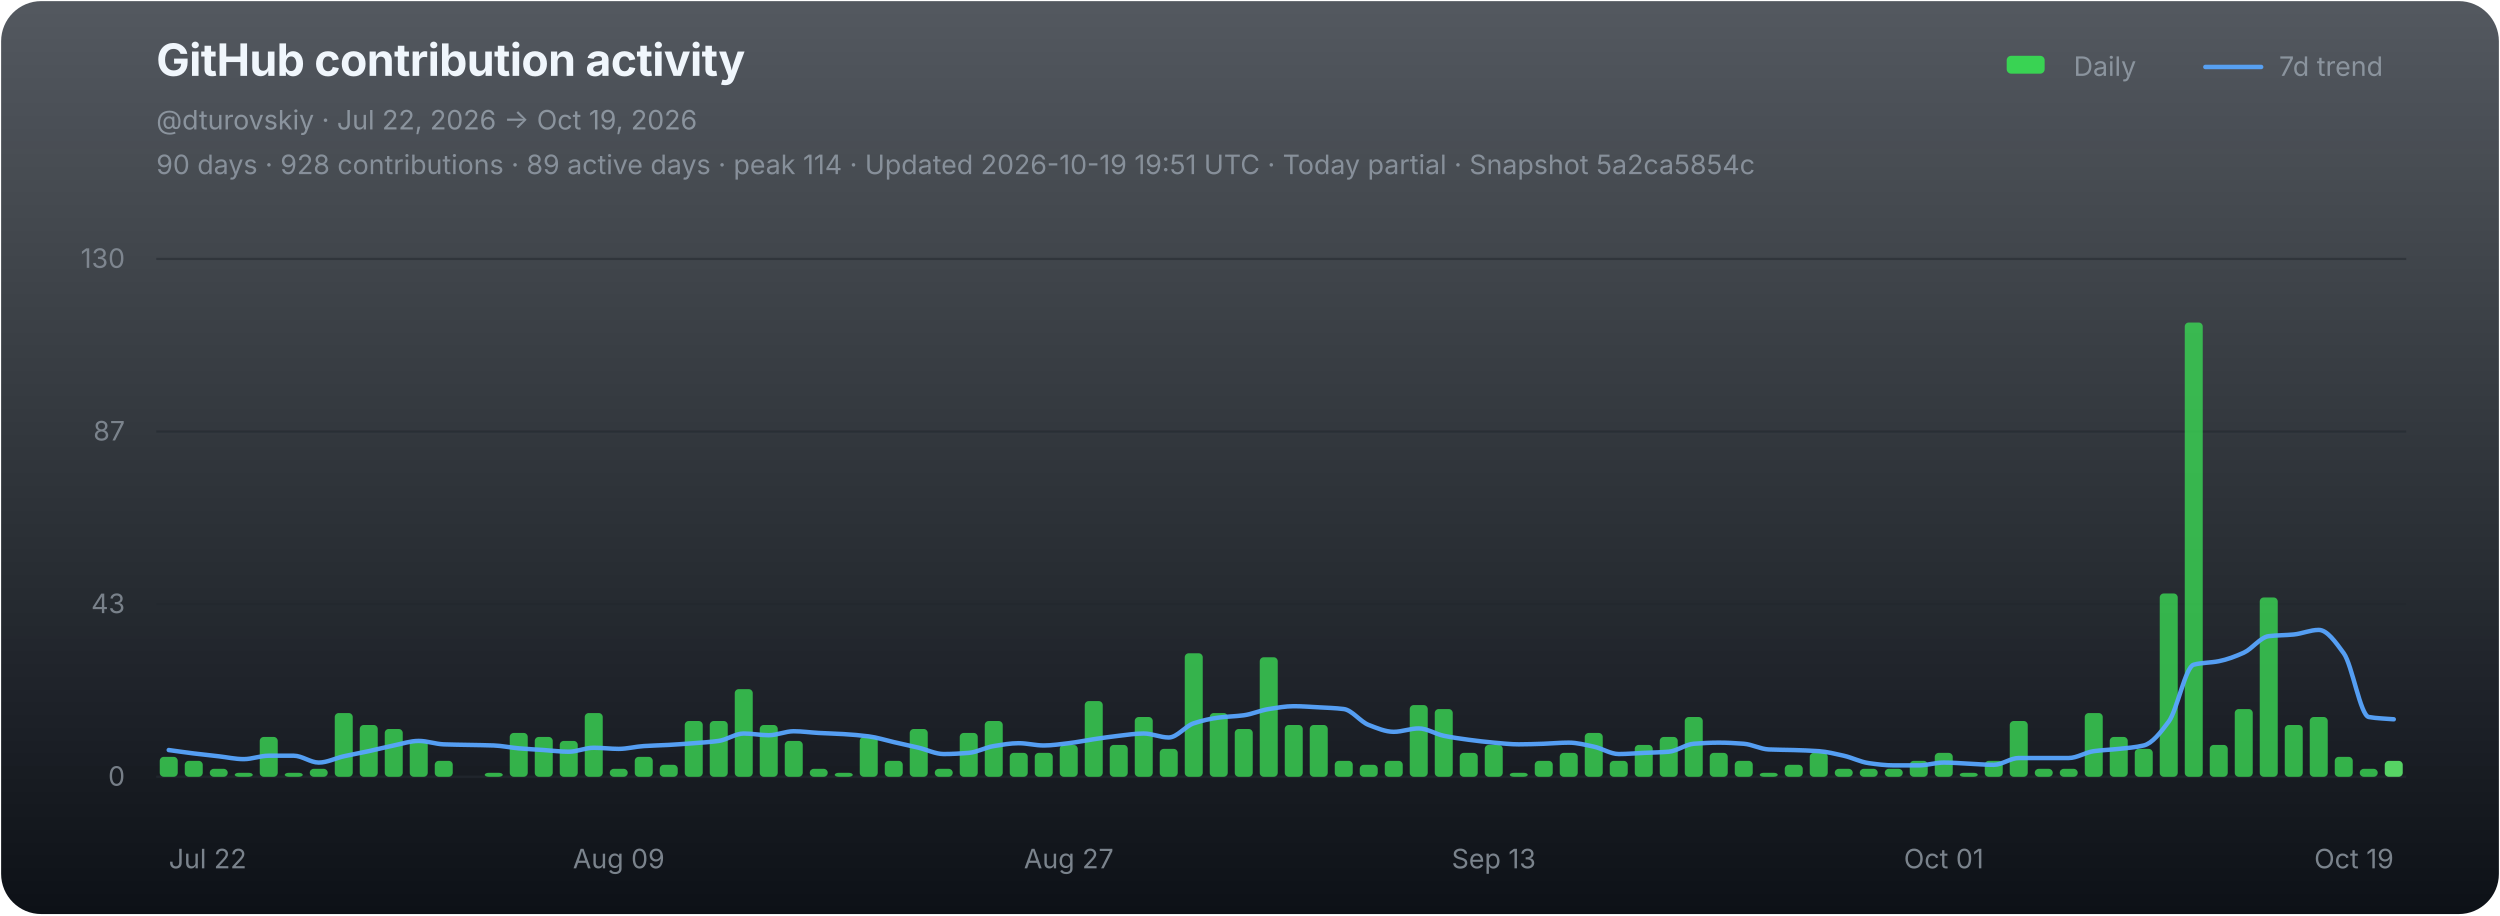
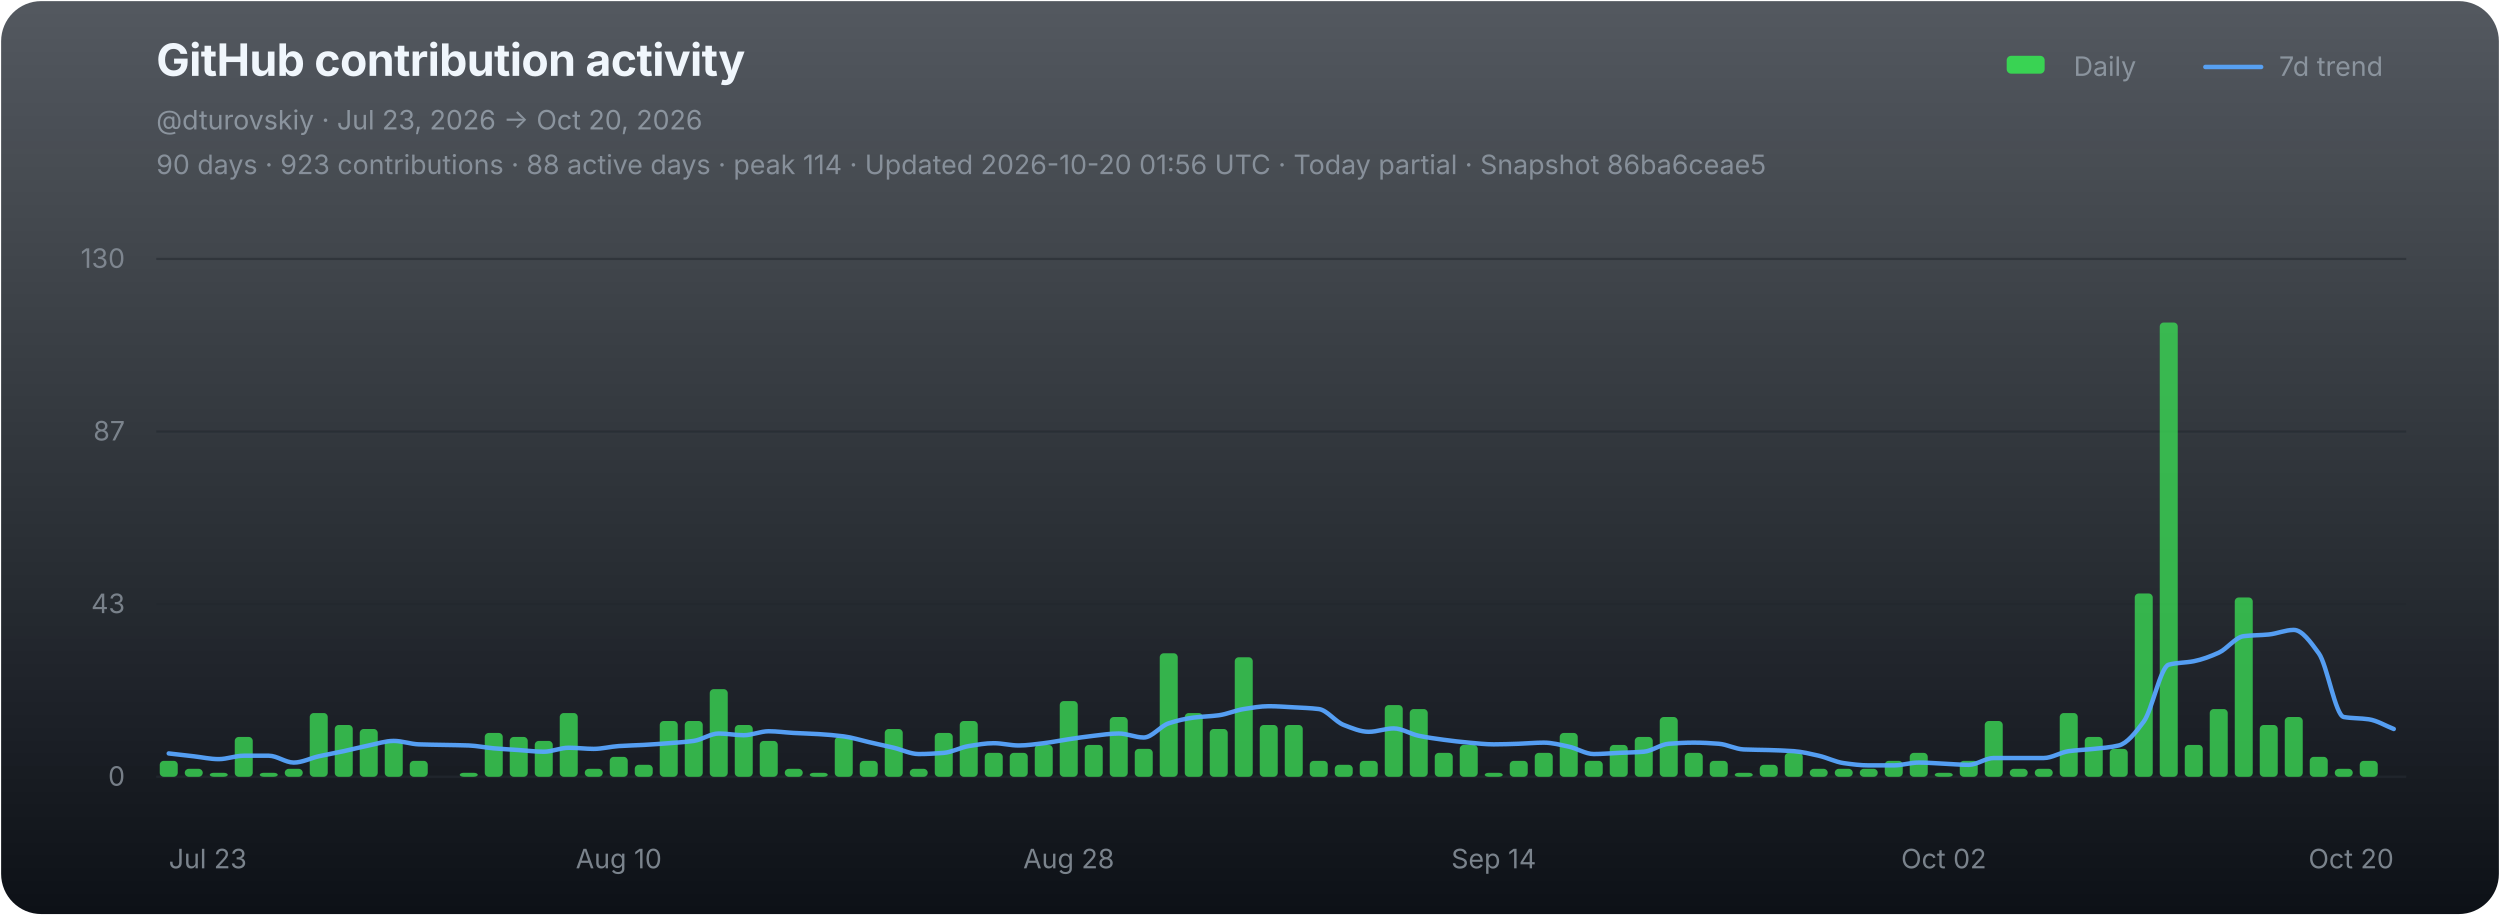
<svg xmlns="http://www.w3.org/2000/svg" width="1120" height="410" viewBox="0 0 1120 410" role="img" aria-labelledby="chart-title chart-desc">
  <defs>
    <linearGradient id="chart-bg" x1="0" y1="0" x2="0" y2="1">
      <stop offset="0" stop-color="#111821" stop-opacity="0.72" />
      <stop offset="1" stop-color="#0d1117" stop-opacity="1" />
    </linearGradient>
  </defs>
  <rect x="0.5" y="0.5" width="1119" height="409" rx="18" fill="url(#chart-bg)" stroke="none" />
  <g font-family="-apple-system,BlinkMacSystemFont,'Segoe UI',sans-serif">
    <text x="70" y="34" fill="#f0f6fc" font-size="20" font-weight="700" letter-spacing="-0.25">GitHub contribution activity</text>
-     <text x="70" y="58" fill="#8b949e" font-size="12">@dturovskiy · Jul 22, 2026 → Oct 19, 2026</text>
-     <text x="70" y="78" fill="#8b949e" font-size="12" opacity="0.94">90 days · 928 contributions · 89 active days · peak 114 · Updated 2026-10-19 19:51 UTC · Today partial · Snapshot 5a2ca5854c</text>
+     <text x="70" y="58" fill="#8b949e" font-size="12">@dturovskiy · Jul 23, 2026 → Oct 20, 2026</text>
+     <text x="70" y="78" fill="#8b949e" font-size="12" opacity="0.94">90 days · 923 contributions · 88 active days · peak 114 · Updated 2026-10-20 01:56 UTC · Today partial · Snapshot 86ba6ceae5</text>
    <g transform="translate(896,30)" font-size="12" fill="#8b949e">
      <rect x="3" y="-5" width="17" height="8" rx="2" fill="#39d353" />
      <text x="33" y="4">Daily</text>
      <line x1="92" y1="0" x2="117" y2="0" stroke="#58a6ff" stroke-width="2" stroke-linecap="round" opacity="0.92" />
      <text x="125" y="4">7d trend</text>
    </g>
    <line x1="70" y1="116.00" x2="1078" y2="116.00" stroke="#21262d" stroke-width="1" opacity="0.52" />
    <text x="56" y="120.00" fill="#8b949e" font-size="12" text-anchor="end" opacity="0.82">130</text>
    <line x1="70" y1="193.33" x2="1078" y2="193.33" stroke="#21262d" stroke-width="1" opacity="0.52" />
    <text x="56" y="197.33" fill="#8b949e" font-size="12" text-anchor="end" opacity="0.82">87</text>
    <line x1="70" y1="270.67" x2="1078" y2="270.67" stroke="#21262d" stroke-width="1" opacity="0.52" />
    <text x="56" y="274.67" fill="#8b949e" font-size="12" text-anchor="end" opacity="0.82">43</text>
    <line x1="70" y1="348.00" x2="1078" y2="348.00" stroke="#21262d" stroke-width="1" opacity="0.9" />
    <text x="56" y="352.00" fill="#8b949e" font-size="12" text-anchor="end" opacity="0.82">0</text>
    <g data-chart-series="daily-bars">
-       <rect data-series="daily" x="71.57" y="339.07" width="8.06" height="8.93" rx="1.8" fill="#39d353" opacity="0.82" />
-       <rect data-series="daily" x="82.77" y="340.86" width="8.06" height="7.14" rx="1.8" fill="#39d353" opacity="0.82" />
-       <rect data-series="daily" x="93.97" y="344.43" width="8.06" height="3.57" rx="1.8" fill="#39d353" opacity="0.82" />
-       <rect data-series="daily" x="105.17" y="346.21" width="8.06" height="1.79" rx="1.8" fill="#39d353" opacity="0.82" />
-       <rect data-series="daily" x="116.37" y="330.15" width="8.06" height="17.85" rx="1.8" fill="#39d353" opacity="0.82" />
-       <rect data-series="daily" x="127.57" y="346.21" width="8.06" height="1.79" rx="1.8" fill="#39d353" opacity="0.82" />
-       <rect data-series="daily" x="138.77" y="344.43" width="8.06" height="3.57" rx="1.8" fill="#39d353" opacity="0.82" />
-       <rect data-series="daily" x="149.97" y="319.44" width="8.06" height="28.56" rx="1.8" fill="#39d353" opacity="0.82" />
-       <rect data-series="daily" x="161.17" y="324.79" width="8.06" height="23.21" rx="1.8" fill="#39d353" opacity="0.82" />
-       <rect data-series="daily" x="172.37" y="326.58" width="8.06" height="21.42" rx="1.8" fill="#39d353" opacity="0.82" />
-       <rect data-series="daily" x="183.57" y="331.93" width="8.06" height="16.07" rx="1.8" fill="#39d353" opacity="0.82" />
-       <rect data-series="daily" x="194.77" y="340.86" width="8.06" height="7.14" rx="1.8" fill="#39d353" opacity="0.82" />
-       <rect data-series="daily" x="217.17" y="346.21" width="8.06" height="1.79" rx="1.8" fill="#39d353" opacity="0.82" />
-       <rect data-series="daily" x="228.37" y="328.36" width="8.06" height="19.64" rx="1.8" fill="#39d353" opacity="0.82" />
-       <rect data-series="daily" x="239.57" y="330.15" width="8.06" height="17.85" rx="1.8" fill="#39d353" opacity="0.82" />
-       <rect data-series="daily" x="250.77" y="331.93" width="8.06" height="16.07" rx="1.8" fill="#39d353" opacity="0.82" />
-       <rect data-series="daily" x="261.97" y="319.44" width="8.06" height="28.56" rx="1.8" fill="#39d353" opacity="0.82" />
-       <rect data-series="daily" x="273.17" y="344.43" width="8.06" height="3.57" rx="1.8" fill="#39d353" opacity="0.82" />
-       <rect data-series="daily" x="284.37" y="339.07" width="8.06" height="8.93" rx="1.8" fill="#39d353" opacity="0.82" />
-       <rect data-series="daily" x="295.57" y="342.64" width="8.06" height="5.36" rx="1.8" fill="#39d353" opacity="0.82" />
+       <rect data-series="daily" x="71.57" y="340.86" width="8.06" height="7.14" rx="1.8" fill="#39d353" opacity="0.82" />
+       <rect data-series="daily" x="82.77" y="344.43" width="8.06" height="3.57" rx="1.8" fill="#39d353" opacity="0.82" />
+       <rect data-series="daily" x="93.97" y="346.21" width="8.06" height="1.79" rx="1.8" fill="#39d353" opacity="0.82" />
+       <rect data-series="daily" x="105.17" y="330.15" width="8.06" height="17.85" rx="1.8" fill="#39d353" opacity="0.82" />
+       <rect data-series="daily" x="116.37" y="346.21" width="8.06" height="1.79" rx="1.8" fill="#39d353" opacity="0.82" />
+       <rect data-series="daily" x="127.57" y="344.43" width="8.06" height="3.57" rx="1.8" fill="#39d353" opacity="0.82" />
+       <rect data-series="daily" x="138.77" y="319.44" width="8.06" height="28.56" rx="1.8" fill="#39d353" opacity="0.82" />
+       <rect data-series="daily" x="149.97" y="324.79" width="8.06" height="23.21" rx="1.8" fill="#39d353" opacity="0.82" />
+       <rect data-series="daily" x="161.17" y="326.58" width="8.06" height="21.42" rx="1.8" fill="#39d353" opacity="0.82" />
+       <rect data-series="daily" x="172.37" y="331.93" width="8.06" height="16.07" rx="1.8" fill="#39d353" opacity="0.82" />
+       <rect data-series="daily" x="183.57" y="340.86" width="8.06" height="7.14" rx="1.8" fill="#39d353" opacity="0.82" />
+       <rect data-series="daily" x="205.97" y="346.21" width="8.06" height="1.79" rx="1.8" fill="#39d353" opacity="0.82" />
+       <rect data-series="daily" x="217.17" y="328.36" width="8.06" height="19.64" rx="1.8" fill="#39d353" opacity="0.82" />
+       <rect data-series="daily" x="228.37" y="330.15" width="8.06" height="17.85" rx="1.8" fill="#39d353" opacity="0.82" />
+       <rect data-series="daily" x="239.57" y="331.93" width="8.06" height="16.07" rx="1.8" fill="#39d353" opacity="0.82" />
+       <rect data-series="daily" x="250.77" y="319.44" width="8.06" height="28.56" rx="1.8" fill="#39d353" opacity="0.82" />
+       <rect data-series="daily" x="261.97" y="344.43" width="8.06" height="3.57" rx="1.8" fill="#39d353" opacity="0.82" />
+       <rect data-series="daily" x="273.17" y="339.07" width="8.06" height="8.93" rx="1.8" fill="#39d353" opacity="0.82" />
+       <rect data-series="daily" x="284.37" y="342.64" width="8.06" height="5.36" rx="1.8" fill="#39d353" opacity="0.82" />
+       <rect data-series="daily" x="295.57" y="323.01" width="8.06" height="24.99" rx="1.8" fill="#39d353" opacity="0.82" />
      <rect data-series="daily" x="306.77" y="323.01" width="8.06" height="24.99" rx="1.8" fill="#39d353" opacity="0.82" />
-       <rect data-series="daily" x="317.97" y="323.01" width="8.06" height="24.99" rx="1.8" fill="#39d353" opacity="0.82" />
-       <rect data-series="daily" x="329.17" y="308.73" width="8.06" height="39.27" rx="1.8" fill="#39d353" opacity="0.82" />
-       <rect data-series="daily" x="340.37" y="324.79" width="8.06" height="23.21" rx="1.8" fill="#39d353" opacity="0.82" />
-       <rect data-series="daily" x="351.57" y="331.93" width="8.06" height="16.07" rx="1.8" fill="#39d353" opacity="0.82" />
-       <rect data-series="daily" x="362.77" y="344.43" width="8.06" height="3.57" rx="1.8" fill="#39d353" opacity="0.82" />
-       <rect data-series="daily" x="373.97" y="346.21" width="8.06" height="1.79" rx="1.8" fill="#39d353" opacity="0.82" />
-       <rect data-series="daily" x="385.17" y="330.15" width="8.06" height="17.85" rx="1.8" fill="#39d353" opacity="0.82" />
-       <rect data-series="daily" x="396.37" y="340.86" width="8.06" height="7.14" rx="1.8" fill="#39d353" opacity="0.82" />
-       <rect data-series="daily" x="407.57" y="326.58" width="8.06" height="21.42" rx="1.8" fill="#39d353" opacity="0.82" />
-       <rect data-series="daily" x="418.77" y="344.43" width="8.06" height="3.57" rx="1.8" fill="#39d353" opacity="0.82" />
-       <rect data-series="daily" x="429.97" y="328.36" width="8.06" height="19.64" rx="1.8" fill="#39d353" opacity="0.82" />
-       <rect data-series="daily" x="441.17" y="323.01" width="8.06" height="24.99" rx="1.8" fill="#39d353" opacity="0.82" />
+       <rect data-series="daily" x="317.97" y="308.73" width="8.06" height="39.27" rx="1.8" fill="#39d353" opacity="0.82" />
+       <rect data-series="daily" x="329.17" y="324.79" width="8.06" height="23.21" rx="1.8" fill="#39d353" opacity="0.82" />
+       <rect data-series="daily" x="340.37" y="331.93" width="8.06" height="16.07" rx="1.8" fill="#39d353" opacity="0.82" />
+       <rect data-series="daily" x="351.57" y="344.43" width="8.06" height="3.57" rx="1.8" fill="#39d353" opacity="0.82" />
+       <rect data-series="daily" x="362.77" y="346.21" width="8.06" height="1.79" rx="1.8" fill="#39d353" opacity="0.82" />
+       <rect data-series="daily" x="373.97" y="330.15" width="8.06" height="17.85" rx="1.8" fill="#39d353" opacity="0.82" />
+       <rect data-series="daily" x="385.17" y="340.86" width="8.06" height="7.14" rx="1.8" fill="#39d353" opacity="0.82" />
+       <rect data-series="daily" x="396.37" y="326.58" width="8.06" height="21.42" rx="1.8" fill="#39d353" opacity="0.82" />
+       <rect data-series="daily" x="407.57" y="344.43" width="8.06" height="3.57" rx="1.8" fill="#39d353" opacity="0.82" />
+       <rect data-series="daily" x="418.77" y="328.36" width="8.06" height="19.64" rx="1.8" fill="#39d353" opacity="0.82" />
+       <rect data-series="daily" x="429.97" y="323.01" width="8.06" height="24.99" rx="1.8" fill="#39d353" opacity="0.82" />
+       <rect data-series="daily" x="441.17" y="337.29" width="8.06" height="10.71" rx="1.8" fill="#39d353" opacity="0.82" />
      <rect data-series="daily" x="452.37" y="337.29" width="8.06" height="10.71" rx="1.8" fill="#39d353" opacity="0.82" />
-       <rect data-series="daily" x="463.57" y="337.29" width="8.06" height="10.71" rx="1.8" fill="#39d353" opacity="0.82" />
-       <rect data-series="daily" x="474.77" y="333.72" width="8.06" height="14.28" rx="1.8" fill="#39d353" opacity="0.82" />
-       <rect data-series="daily" x="485.97" y="314.08" width="8.06" height="33.92" rx="1.8" fill="#39d353" opacity="0.82" />
-       <rect data-series="daily" x="497.17" y="333.72" width="8.06" height="14.28" rx="1.8" fill="#39d353" opacity="0.82" />
-       <rect data-series="daily" x="508.37" y="321.22" width="8.06" height="26.78" rx="1.8" fill="#39d353" opacity="0.82" />
-       <rect data-series="daily" x="519.57" y="335.5" width="8.06" height="12.5" rx="1.8" fill="#39d353" opacity="0.82" />
-       <rect data-series="daily" x="530.77" y="292.66" width="8.06" height="55.34" rx="1.8" fill="#39d353" opacity="0.82" />
-       <rect data-series="daily" x="541.97" y="319.44" width="8.06" height="28.56" rx="1.8" fill="#39d353" opacity="0.82" />
-       <rect data-series="daily" x="553.17" y="326.58" width="8.06" height="21.42" rx="1.8" fill="#39d353" opacity="0.82" />
-       <rect data-series="daily" x="564.37" y="294.45" width="8.06" height="53.55" rx="1.8" fill="#39d353" opacity="0.82" />
+       <rect data-series="daily" x="463.57" y="333.72" width="8.06" height="14.28" rx="1.8" fill="#39d353" opacity="0.82" />
+       <rect data-series="daily" x="474.77" y="314.08" width="8.06" height="33.92" rx="1.8" fill="#39d353" opacity="0.82" />
+       <rect data-series="daily" x="485.97" y="333.72" width="8.06" height="14.28" rx="1.8" fill="#39d353" opacity="0.82" />
+       <rect data-series="daily" x="497.17" y="321.22" width="8.06" height="26.78" rx="1.8" fill="#39d353" opacity="0.82" />
+       <rect data-series="daily" x="508.37" y="335.5" width="8.06" height="12.5" rx="1.8" fill="#39d353" opacity="0.82" />
+       <rect data-series="daily" x="519.57" y="292.66" width="8.06" height="55.34" rx="1.8" fill="#39d353" opacity="0.82" />
+       <rect data-series="daily" x="530.77" y="319.44" width="8.06" height="28.56" rx="1.8" fill="#39d353" opacity="0.82" />
+       <rect data-series="daily" x="541.97" y="326.58" width="8.06" height="21.42" rx="1.8" fill="#39d353" opacity="0.82" />
+       <rect data-series="daily" x="553.17" y="294.45" width="8.06" height="53.55" rx="1.8" fill="#39d353" opacity="0.82" />
+       <rect data-series="daily" x="564.37" y="324.79" width="8.06" height="23.21" rx="1.8" fill="#39d353" opacity="0.82" />
      <rect data-series="daily" x="575.57" y="324.79" width="8.06" height="23.21" rx="1.8" fill="#39d353" opacity="0.82" />
-       <rect data-series="daily" x="586.77" y="324.79" width="8.06" height="23.21" rx="1.8" fill="#39d353" opacity="0.82" />
-       <rect data-series="daily" x="597.97" y="340.86" width="8.06" height="7.14" rx="1.8" fill="#39d353" opacity="0.82" />
-       <rect data-series="daily" x="609.17" y="342.64" width="8.06" height="5.36" rx="1.8" fill="#39d353" opacity="0.82" />
-       <rect data-series="daily" x="620.37" y="340.86" width="8.06" height="7.14" rx="1.8" fill="#39d353" opacity="0.82" />
-       <rect data-series="daily" x="631.57" y="315.87" width="8.06" height="32.13" rx="1.8" fill="#39d353" opacity="0.82" />
-       <rect data-series="daily" x="642.77" y="317.65" width="8.06" height="30.35" rx="1.8" fill="#39d353" opacity="0.82" />
-       <rect data-series="daily" x="653.97" y="337.29" width="8.06" height="10.71" rx="1.8" fill="#39d353" opacity="0.82" />
-       <rect data-series="daily" x="665.17" y="333.72" width="8.06" height="14.28" rx="1.8" fill="#39d353" opacity="0.82" />
-       <rect data-series="daily" x="676.37" y="346.21" width="8.06" height="1.79" rx="1.8" fill="#39d353" opacity="0.82" />
-       <rect data-series="daily" x="687.57" y="340.86" width="8.06" height="7.14" rx="1.8" fill="#39d353" opacity="0.82" />
-       <rect data-series="daily" x="698.77" y="337.29" width="8.06" height="10.71" rx="1.8" fill="#39d353" opacity="0.82" />
-       <rect data-series="daily" x="709.97" y="328.36" width="8.06" height="19.64" rx="1.8" fill="#39d353" opacity="0.82" />
-       <rect data-series="daily" x="721.17" y="340.86" width="8.06" height="7.14" rx="1.8" fill="#39d353" opacity="0.82" />
-       <rect data-series="daily" x="732.37" y="333.72" width="8.06" height="14.28" rx="1.8" fill="#39d353" opacity="0.82" />
-       <rect data-series="daily" x="743.57" y="330.15" width="8.06" height="17.85" rx="1.8" fill="#39d353" opacity="0.82" />
-       <rect data-series="daily" x="754.77" y="321.22" width="8.06" height="26.78" rx="1.8" fill="#39d353" opacity="0.82" />
-       <rect data-series="daily" x="765.97" y="337.29" width="8.06" height="10.71" rx="1.8" fill="#39d353" opacity="0.82" />
-       <rect data-series="daily" x="777.17" y="340.86" width="8.06" height="7.14" rx="1.8" fill="#39d353" opacity="0.82" />
-       <rect data-series="daily" x="788.37" y="346.21" width="8.06" height="1.79" rx="1.8" fill="#39d353" opacity="0.82" />
-       <rect data-series="daily" x="799.57" y="342.64" width="8.06" height="5.36" rx="1.8" fill="#39d353" opacity="0.82" />
-       <rect data-series="daily" x="810.77" y="337.29" width="8.06" height="10.71" rx="1.8" fill="#39d353" opacity="0.82" />
+       <rect data-series="daily" x="586.77" y="340.86" width="8.06" height="7.14" rx="1.8" fill="#39d353" opacity="0.82" />
+       <rect data-series="daily" x="597.97" y="342.64" width="8.06" height="5.36" rx="1.8" fill="#39d353" opacity="0.82" />
+       <rect data-series="daily" x="609.17" y="340.86" width="8.06" height="7.14" rx="1.8" fill="#39d353" opacity="0.82" />
+       <rect data-series="daily" x="620.37" y="315.87" width="8.06" height="32.13" rx="1.8" fill="#39d353" opacity="0.82" />
+       <rect data-series="daily" x="631.57" y="317.65" width="8.06" height="30.35" rx="1.8" fill="#39d353" opacity="0.82" />
+       <rect data-series="daily" x="642.77" y="337.29" width="8.06" height="10.71" rx="1.8" fill="#39d353" opacity="0.82" />
+       <rect data-series="daily" x="653.97" y="333.72" width="8.06" height="14.28" rx="1.8" fill="#39d353" opacity="0.82" />
+       <rect data-series="daily" x="665.17" y="346.21" width="8.06" height="1.79" rx="1.8" fill="#39d353" opacity="0.82" />
+       <rect data-series="daily" x="676.37" y="340.86" width="8.06" height="7.14" rx="1.8" fill="#39d353" opacity="0.82" />
+       <rect data-series="daily" x="687.57" y="337.29" width="8.06" height="10.71" rx="1.8" fill="#39d353" opacity="0.82" />
+       <rect data-series="daily" x="698.77" y="328.36" width="8.06" height="19.64" rx="1.8" fill="#39d353" opacity="0.82" />
+       <rect data-series="daily" x="709.97" y="340.86" width="8.06" height="7.14" rx="1.8" fill="#39d353" opacity="0.82" />
+       <rect data-series="daily" x="721.17" y="333.72" width="8.06" height="14.28" rx="1.8" fill="#39d353" opacity="0.82" />
+       <rect data-series="daily" x="732.37" y="330.15" width="8.06" height="17.85" rx="1.8" fill="#39d353" opacity="0.82" />
+       <rect data-series="daily" x="743.57" y="321.22" width="8.06" height="26.78" rx="1.8" fill="#39d353" opacity="0.82" />
+       <rect data-series="daily" x="754.77" y="337.29" width="8.06" height="10.71" rx="1.8" fill="#39d353" opacity="0.82" />
+       <rect data-series="daily" x="765.97" y="340.86" width="8.06" height="7.14" rx="1.8" fill="#39d353" opacity="0.82" />
+       <rect data-series="daily" x="777.17" y="346.21" width="8.06" height="1.79" rx="1.8" fill="#39d353" opacity="0.82" />
+       <rect data-series="daily" x="788.37" y="342.64" width="8.06" height="5.36" rx="1.8" fill="#39d353" opacity="0.82" />
+       <rect data-series="daily" x="799.57" y="337.29" width="8.06" height="10.71" rx="1.8" fill="#39d353" opacity="0.82" />
+       <rect data-series="daily" x="810.77" y="344.43" width="8.06" height="3.57" rx="1.8" fill="#39d353" opacity="0.82" />
      <rect data-series="daily" x="821.97" y="344.43" width="8.06" height="3.57" rx="1.8" fill="#39d353" opacity="0.82" />
      <rect data-series="daily" x="833.17" y="344.43" width="8.06" height="3.57" rx="1.8" fill="#39d353" opacity="0.82" />
-       <rect data-series="daily" x="844.37" y="344.43" width="8.06" height="3.57" rx="1.8" fill="#39d353" opacity="0.82" />
-       <rect data-series="daily" x="855.57" y="340.86" width="8.06" height="7.14" rx="1.8" fill="#39d353" opacity="0.82" />
-       <rect data-series="daily" x="866.77" y="337.29" width="8.06" height="10.71" rx="1.8" fill="#39d353" opacity="0.82" />
-       <rect data-series="daily" x="877.97" y="346.21" width="8.06" height="1.79" rx="1.8" fill="#39d353" opacity="0.82" />
-       <rect data-series="daily" x="889.17" y="340.86" width="8.06" height="7.14" rx="1.8" fill="#39d353" opacity="0.82" />
-       <rect data-series="daily" x="900.37" y="323.01" width="8.06" height="24.99" rx="1.8" fill="#39d353" opacity="0.82" />
+       <rect data-series="daily" x="844.37" y="340.86" width="8.06" height="7.14" rx="1.8" fill="#39d353" opacity="0.82" />
+       <rect data-series="daily" x="855.57" y="337.29" width="8.06" height="10.71" rx="1.8" fill="#39d353" opacity="0.82" />
+       <rect data-series="daily" x="866.77" y="346.21" width="8.06" height="1.79" rx="1.8" fill="#39d353" opacity="0.82" />
+       <rect data-series="daily" x="877.97" y="340.86" width="8.06" height="7.14" rx="1.8" fill="#39d353" opacity="0.82" />
+       <rect data-series="daily" x="889.17" y="323.01" width="8.06" height="24.99" rx="1.8" fill="#39d353" opacity="0.82" />
+       <rect data-series="daily" x="900.37" y="344.43" width="8.06" height="3.57" rx="1.8" fill="#39d353" opacity="0.82" />
      <rect data-series="daily" x="911.57" y="344.43" width="8.06" height="3.57" rx="1.8" fill="#39d353" opacity="0.82" />
-       <rect data-series="daily" x="922.77" y="344.43" width="8.06" height="3.57" rx="1.8" fill="#39d353" opacity="0.82" />
-       <rect data-series="daily" x="933.97" y="319.44" width="8.06" height="28.56" rx="1.8" fill="#39d353" opacity="0.82" />
-       <rect data-series="daily" x="945.17" y="330.15" width="8.06" height="17.85" rx="1.8" fill="#39d353" opacity="0.82" />
-       <rect data-series="daily" x="956.37" y="335.5" width="8.06" height="12.5" rx="1.8" fill="#39d353" opacity="0.82" />
-       <rect data-series="daily" x="967.57" y="265.88" width="8.06" height="82.12" rx="1.8" fill="#39d353" opacity="0.82" />
-       <rect data-series="daily" x="978.77" y="144.49" width="8.06" height="203.51" rx="1.8" fill="#39d353" opacity="0.82" />
-       <rect data-series="daily" x="989.97" y="333.72" width="8.06" height="14.28" rx="1.8" fill="#39d353" opacity="0.82" />
-       <rect data-series="daily" x="1001.17" y="317.65" width="8.06" height="30.35" rx="1.8" fill="#39d353" opacity="0.82" />
-       <rect data-series="daily" x="1012.37" y="267.67" width="8.06" height="80.33" rx="1.8" fill="#39d353" opacity="0.82" />
-       <rect data-series="daily" x="1023.57" y="324.79" width="8.06" height="23.21" rx="1.8" fill="#39d353" opacity="0.82" />
-       <rect data-series="daily" x="1034.77" y="321.22" width="8.06" height="26.78" rx="1.8" fill="#39d353" opacity="0.82" />
-       <rect data-series="daily" x="1045.97" y="339.07" width="8.06" height="8.93" rx="1.8" fill="#39d353" opacity="0.82" />
-       <rect data-series="daily" x="1057.17" y="344.43" width="8.06" height="3.57" rx="1.8" fill="#39d353" opacity="0.82" />
-       <rect data-series="daily" x="1068.37" y="340.86" width="8.06" height="7.14" rx="1.8" fill="#56d364" opacity="1" />
+       <rect data-series="daily" x="922.77" y="319.44" width="8.06" height="28.56" rx="1.8" fill="#39d353" opacity="0.82" />
+       <rect data-series="daily" x="933.97" y="330.15" width="8.06" height="17.85" rx="1.8" fill="#39d353" opacity="0.82" />
+       <rect data-series="daily" x="945.17" y="335.5" width="8.06" height="12.5" rx="1.8" fill="#39d353" opacity="0.82" />
+       <rect data-series="daily" x="956.37" y="265.88" width="8.06" height="82.12" rx="1.8" fill="#39d353" opacity="0.82" />
+       <rect data-series="daily" x="967.57" y="144.49" width="8.06" height="203.51" rx="1.8" fill="#39d353" opacity="0.82" />
+       <rect data-series="daily" x="978.77" y="333.72" width="8.06" height="14.28" rx="1.8" fill="#39d353" opacity="0.82" />
+       <rect data-series="daily" x="989.97" y="317.65" width="8.06" height="30.35" rx="1.8" fill="#39d353" opacity="0.82" />
+       <rect data-series="daily" x="1001.17" y="267.67" width="8.06" height="80.33" rx="1.8" fill="#39d353" opacity="0.82" />
+       <rect data-series="daily" x="1012.37" y="324.79" width="8.06" height="23.21" rx="1.8" fill="#39d353" opacity="0.82" />
+       <rect data-series="daily" x="1023.57" y="321.22" width="8.06" height="26.78" rx="1.8" fill="#39d353" opacity="0.82" />
+       <rect data-series="daily" x="1034.77" y="339.07" width="8.06" height="8.93" rx="1.8" fill="#39d353" opacity="0.82" />
+       <rect data-series="daily" x="1045.97" y="344.43" width="8.06" height="3.57" rx="1.8" fill="#39d353" opacity="0.82" />
+       <rect data-series="daily" x="1057.17" y="340.86" width="8.06" height="7.14" rx="1.8" fill="#39d353" opacity="0.82" />
    </g>
-     <path data-series="trend" d="M 75.60 336.02 C 79.33 336.53, 83.07 337.08, 86.80 337.54 C 90.53 338.00, 94.27 338.40, 98.00 338.82 C 101.73 339.25, 105.47 340.09, 109.20 340.09 C 112.93 340.09, 116.67 338.56, 120.40 338.56 C 124.13 338.56, 127.87 338.56, 131.60 338.56 C 135.33 338.56, 139.07 341.63, 142.80 341.63 C 146.53 341.63, 150.27 339.67, 154.00 338.82 C 157.73 337.98, 161.47 337.33, 165.20 336.52 C 168.93 335.71, 172.67 334.72, 176.40 333.97 C 180.13 333.21, 183.87 331.93, 187.60 331.93 C 191.33 331.93, 195.07 333.33, 198.80 333.47 C 202.53 333.61, 206.27 333.64, 210.00 333.72 C 213.73 333.80, 217.47 333.83, 221.20 333.97 C 224.93 334.11, 228.67 334.93, 232.40 335.25 C 236.13 335.57, 239.87 335.77, 243.60 336.02 C 247.33 336.27, 251.07 336.77, 254.80 336.77 C 258.53 336.77, 262.27 334.99, 266.00 334.99 C 269.73 334.99, 273.47 335.50, 277.20 335.50 C 280.93 335.50, 284.67 334.48, 288.40 334.24 C 292.13 333.99, 295.87 333.92, 299.60 333.72 C 303.33 333.51, 307.07 333.24, 310.80 332.95 C 314.53 332.66, 318.27 332.45, 322.00 331.93 C 325.73 331.41, 329.47 328.61, 333.20 328.61 C 336.93 328.61, 340.67 329.38, 344.40 329.38 C 348.13 329.38, 351.87 327.60, 355.60 327.60 C 359.33 327.60, 363.07 328.16, 366.80 328.36 C 370.53 328.57, 374.27 328.65, 378.00 328.88 C 381.73 329.11, 385.47 329.41, 389.20 329.90 C 392.93 330.38, 396.67 331.60, 400.40 332.45 C 404.13 333.30, 407.87 334.10, 411.60 334.99 C 415.33 335.88, 419.07 337.81, 422.80 337.81 C 426.53 337.81, 430.27 337.58, 434.00 337.29 C 437.73 336.99, 441.47 334.84, 445.20 334.24 C 448.93 333.63, 452.67 332.95, 456.40 332.95 C 460.13 332.95, 463.87 333.97, 467.60 333.97 C 471.33 333.97, 475.07 333.38, 478.80 332.95 C 482.53 332.52, 486.27 331.72, 490.00 331.17 C 493.73 330.62, 497.47 330.04, 501.20 329.63 C 504.93 329.22, 508.67 328.61, 512.40 328.61 C 516.13 328.61, 519.87 330.40, 523.60 330.40 C 527.33 330.40, 531.07 325.24, 534.80 324.03 C 538.53 322.81, 542.27 321.96, 546.00 321.47 C 549.73 320.99, 553.47 320.95, 557.20 320.45 C 560.93 319.96, 564.67 318.23, 568.40 317.65 C 572.13 317.07, 575.87 316.38, 579.60 316.38 C 583.33 316.38, 587.07 316.68, 590.80 316.88 C 594.53 317.09, 598.27 317.19, 602.00 317.65 C 605.73 318.11, 609.47 323.37, 613.20 324.79 C 616.93 326.22, 620.67 327.85, 624.40 327.85 C 628.13 327.85, 631.87 326.33, 635.60 326.33 C 639.33 326.33, 643.07 328.86, 646.80 329.63 C 650.53 330.40, 654.27 330.92, 658.00 331.42 C 661.73 331.91, 665.47 332.38, 669.20 332.70 C 672.93 333.02, 676.67 333.47, 680.40 333.47 C 684.13 333.47, 687.87 333.32, 691.60 333.20 C 695.33 333.08, 699.07 332.70, 702.80 332.70 C 706.53 332.70, 710.27 333.71, 714.00 334.49 C 717.73 335.26, 721.47 337.81, 725.20 337.81 C 728.93 337.81, 732.67 337.46, 736.40 337.29 C 740.13 337.12, 743.87 337.07, 747.60 336.77 C 751.33 336.47, 755.07 333.49, 758.80 333.20 C 762.53 332.91, 766.27 332.70, 770.00 332.70 C 773.73 332.70, 777.47 332.92, 781.20 333.20 C 784.93 333.48, 788.67 335.59, 792.40 335.75 C 796.13 335.92, 799.87 335.91, 803.60 336.02 C 807.33 336.14, 811.07 336.25, 814.80 336.52 C 818.53 336.79, 822.27 337.72, 826.00 338.56 C 829.73 339.40, 833.47 341.36, 837.20 341.88 C 840.93 342.40, 844.67 342.89, 848.40 342.89 C 852.13 342.89, 855.87 342.89, 859.60 342.89 C 863.33 342.89, 867.07 341.63, 870.80 341.63 C 874.53 341.63, 878.27 341.96, 882.00 342.13 C 885.73 342.30, 889.47 342.64, 893.20 342.64 C 896.93 342.64, 900.67 339.59, 904.40 339.59 C 908.13 339.59, 911.87 339.59, 915.60 339.59 C 919.33 339.59, 923.07 339.59, 926.80 339.59 C 930.53 339.59, 934.27 337.03, 938.00 336.52 C 941.73 336.01, 945.47 335.91, 949.20 335.50 C 952.93 335.10, 956.67 334.86, 960.40 333.97 C 964.13 333.07, 967.87 328.29, 971.60 323.26 C 975.33 318.23, 979.07 298.73, 982.80 297.77 C 986.53 296.80, 990.27 296.96, 994.00 296.23 C 997.73 295.50, 1001.47 294.09, 1005.20 292.41 C 1008.93 290.73, 1012.67 285.46, 1016.40 285.00 C 1020.13 284.55, 1023.87 284.62, 1027.60 284.25 C 1031.33 283.89, 1035.07 282.20, 1038.80 282.20 C 1042.53 282.20, 1046.27 287.56, 1050.00 292.66 C 1053.73 297.76, 1057.47 320.57, 1061.20 321.22 C 1064.93 321.88, 1068.67 321.90, 1072.40 322.24" fill="none" stroke="#58a6ff" stroke-width="2" stroke-linejoin="round" stroke-linecap="round" opacity="0.94" vector-effect="non-scaling-stroke" />
-     <text x="75.60" y="389" fill="#8b949e" font-size="12" text-anchor="start" opacity="0.86">Jul 22</text>
-     <text x="277.20" y="389" fill="#8b949e" font-size="12" text-anchor="middle" opacity="0.86">Aug 09</text>
-     <text x="478.80" y="389" fill="#8b949e" font-size="12" text-anchor="middle" opacity="0.86">Aug 27</text>
-     <text x="669.20" y="389" fill="#8b949e" font-size="12" text-anchor="middle" opacity="0.86">Sep 13</text>
-     <text x="870.80" y="389" fill="#8b949e" font-size="12" text-anchor="middle" opacity="0.86">Oct 01</text>
-     <text x="1072.40" y="389" fill="#8b949e" font-size="12" text-anchor="end" opacity="0.86">Oct 19</text>
+     <path data-series="trend" d="M 75.60 337.54 C 79.33 337.97, 83.07 338.40, 86.80 338.82 C 90.53 339.25, 94.27 340.09, 98.00 340.09 C 101.73 340.09, 105.47 338.56, 109.20 338.56 C 112.93 338.56, 116.67 338.56, 120.40 338.56 C 124.13 338.56, 127.87 341.63, 131.60 341.63 C 135.33 341.63, 139.07 339.67, 142.80 338.82 C 146.53 337.98, 150.27 337.33, 154.00 336.52 C 157.73 335.71, 161.47 334.72, 165.20 333.97 C 168.93 333.21, 172.67 331.93, 176.40 331.93 C 180.13 331.93, 183.87 333.33, 187.60 333.47 C 191.33 333.61, 195.07 333.64, 198.80 333.72 C 202.53 333.80, 206.27 333.83, 210.00 333.97 C 213.73 334.11, 217.47 334.93, 221.20 335.25 C 224.93 335.57, 228.67 335.77, 232.40 336.02 C 236.13 336.27, 239.87 336.77, 243.60 336.77 C 247.33 336.77, 251.07 334.99, 254.80 334.99 C 258.53 334.99, 262.27 335.50, 266.00 335.50 C 269.73 335.50, 273.47 334.48, 277.20 334.24 C 280.93 333.99, 284.67 333.92, 288.40 333.72 C 292.13 333.51, 295.87 333.24, 299.60 332.95 C 303.33 332.66, 307.07 332.45, 310.80 331.93 C 314.53 331.41, 318.27 328.61, 322.00 328.61 C 325.73 328.61, 329.47 329.38, 333.20 329.38 C 336.93 329.38, 340.67 327.60, 344.40 327.60 C 348.13 327.60, 351.87 328.16, 355.60 328.36 C 359.33 328.57, 363.07 328.65, 366.80 328.88 C 370.53 329.11, 374.27 329.41, 378.00 329.90 C 381.73 330.38, 385.47 331.60, 389.20 332.45 C 392.93 333.30, 396.67 334.10, 400.40 334.99 C 404.13 335.88, 407.87 337.81, 411.60 337.81 C 415.33 337.81, 419.07 337.58, 422.80 337.29 C 426.53 336.99, 430.27 334.84, 434.00 334.24 C 437.73 333.63, 441.47 332.95, 445.20 332.95 C 448.93 332.95, 452.67 333.97, 456.40 333.97 C 460.13 333.97, 463.87 333.38, 467.60 332.95 C 471.33 332.52, 475.07 331.72, 478.80 331.17 C 482.53 330.62, 486.27 330.04, 490.00 329.63 C 493.73 329.22, 497.47 328.61, 501.20 328.61 C 504.93 328.61, 508.67 330.40, 512.40 330.40 C 516.13 330.40, 519.87 325.24, 523.60 324.03 C 527.33 322.81, 531.07 321.96, 534.80 321.47 C 538.53 320.99, 542.27 320.95, 546.00 320.45 C 549.73 319.96, 553.47 318.23, 557.20 317.65 C 560.93 317.07, 564.67 316.38, 568.40 316.38 C 572.13 316.38, 575.87 316.68, 579.60 316.88 C 583.33 317.09, 587.07 317.19, 590.80 317.65 C 594.53 318.11, 598.27 323.37, 602.00 324.79 C 605.73 326.22, 609.47 327.85, 613.20 327.85 C 616.93 327.85, 620.67 326.33, 624.40 326.33 C 628.13 326.33, 631.87 328.86, 635.60 329.63 C 639.33 330.40, 643.07 330.92, 646.80 331.42 C 650.53 331.91, 654.27 332.38, 658.00 332.70 C 661.73 333.02, 665.47 333.47, 669.20 333.47 C 672.93 333.47, 676.67 333.32, 680.40 333.20 C 684.13 333.08, 687.87 332.70, 691.60 332.70 C 695.33 332.70, 699.07 333.71, 702.80 334.49 C 706.53 335.26, 710.27 337.81, 714.00 337.81 C 717.73 337.81, 721.47 337.46, 725.20 337.29 C 728.93 337.12, 732.67 337.07, 736.40 336.77 C 740.13 336.47, 743.87 333.49, 747.60 333.20 C 751.33 332.91, 755.07 332.70, 758.80 332.70 C 762.53 332.70, 766.27 332.92, 770.00 333.20 C 773.73 333.48, 777.47 335.59, 781.20 335.75 C 784.93 335.92, 788.67 335.91, 792.40 336.02 C 796.13 336.14, 799.87 336.25, 803.60 336.52 C 807.33 336.79, 811.07 337.72, 814.80 338.56 C 818.53 339.40, 822.27 341.36, 826.00 341.88 C 829.73 342.40, 833.47 342.89, 837.20 342.89 C 840.93 342.89, 844.67 342.89, 848.40 342.89 C 852.13 342.89, 855.87 341.63, 859.60 341.63 C 863.33 341.63, 867.07 341.96, 870.80 342.13 C 874.53 342.30, 878.27 342.64, 882.00 342.64 C 885.73 342.64, 889.47 339.59, 893.20 339.59 C 896.93 339.59, 900.67 339.59, 904.40 339.59 C 908.13 339.59, 911.87 339.59, 915.60 339.59 C 919.33 339.59, 923.07 337.03, 926.80 336.52 C 930.53 336.01, 934.27 335.91, 938.00 335.50 C 941.73 335.10, 945.47 334.86, 949.20 333.97 C 952.93 333.07, 956.67 328.29, 960.40 323.26 C 964.13 318.23, 967.87 298.73, 971.60 297.77 C 975.33 296.80, 979.07 296.96, 982.80 296.23 C 986.53 295.50, 990.27 294.09, 994.00 292.41 C 997.73 290.73, 1001.47 285.46, 1005.20 285.00 C 1008.93 284.55, 1012.67 284.62, 1016.40 284.25 C 1020.13 283.89, 1023.87 282.20, 1027.60 282.20 C 1031.33 282.20, 1035.07 287.56, 1038.80 292.66 C 1042.53 297.76, 1046.27 320.57, 1050.00 321.22 C 1053.73 321.88, 1057.47 321.69, 1061.20 322.24 C 1064.93 322.79, 1068.67 325.13, 1072.40 326.58" fill="none" stroke="#58a6ff" stroke-width="2" stroke-linejoin="round" stroke-linecap="round" opacity="0.94" vector-effect="non-scaling-stroke" />
+     <text x="75.60" y="389" fill="#8b949e" font-size="12" text-anchor="start" opacity="0.86">Jul 23</text>
+     <text x="277.20" y="389" fill="#8b949e" font-size="12" text-anchor="middle" opacity="0.86">Aug 10</text>
+     <text x="478.80" y="389" fill="#8b949e" font-size="12" text-anchor="middle" opacity="0.86">Aug 28</text>
+     <text x="669.20" y="389" fill="#8b949e" font-size="12" text-anchor="middle" opacity="0.86">Sep 14</text>
+     <text x="870.80" y="389" fill="#8b949e" font-size="12" text-anchor="middle" opacity="0.86">Oct 02</text>
+     <text x="1072.40" y="389" fill="#8b949e" font-size="12" text-anchor="end" opacity="0.86">Oct 20</text>
  </g>
</svg>
